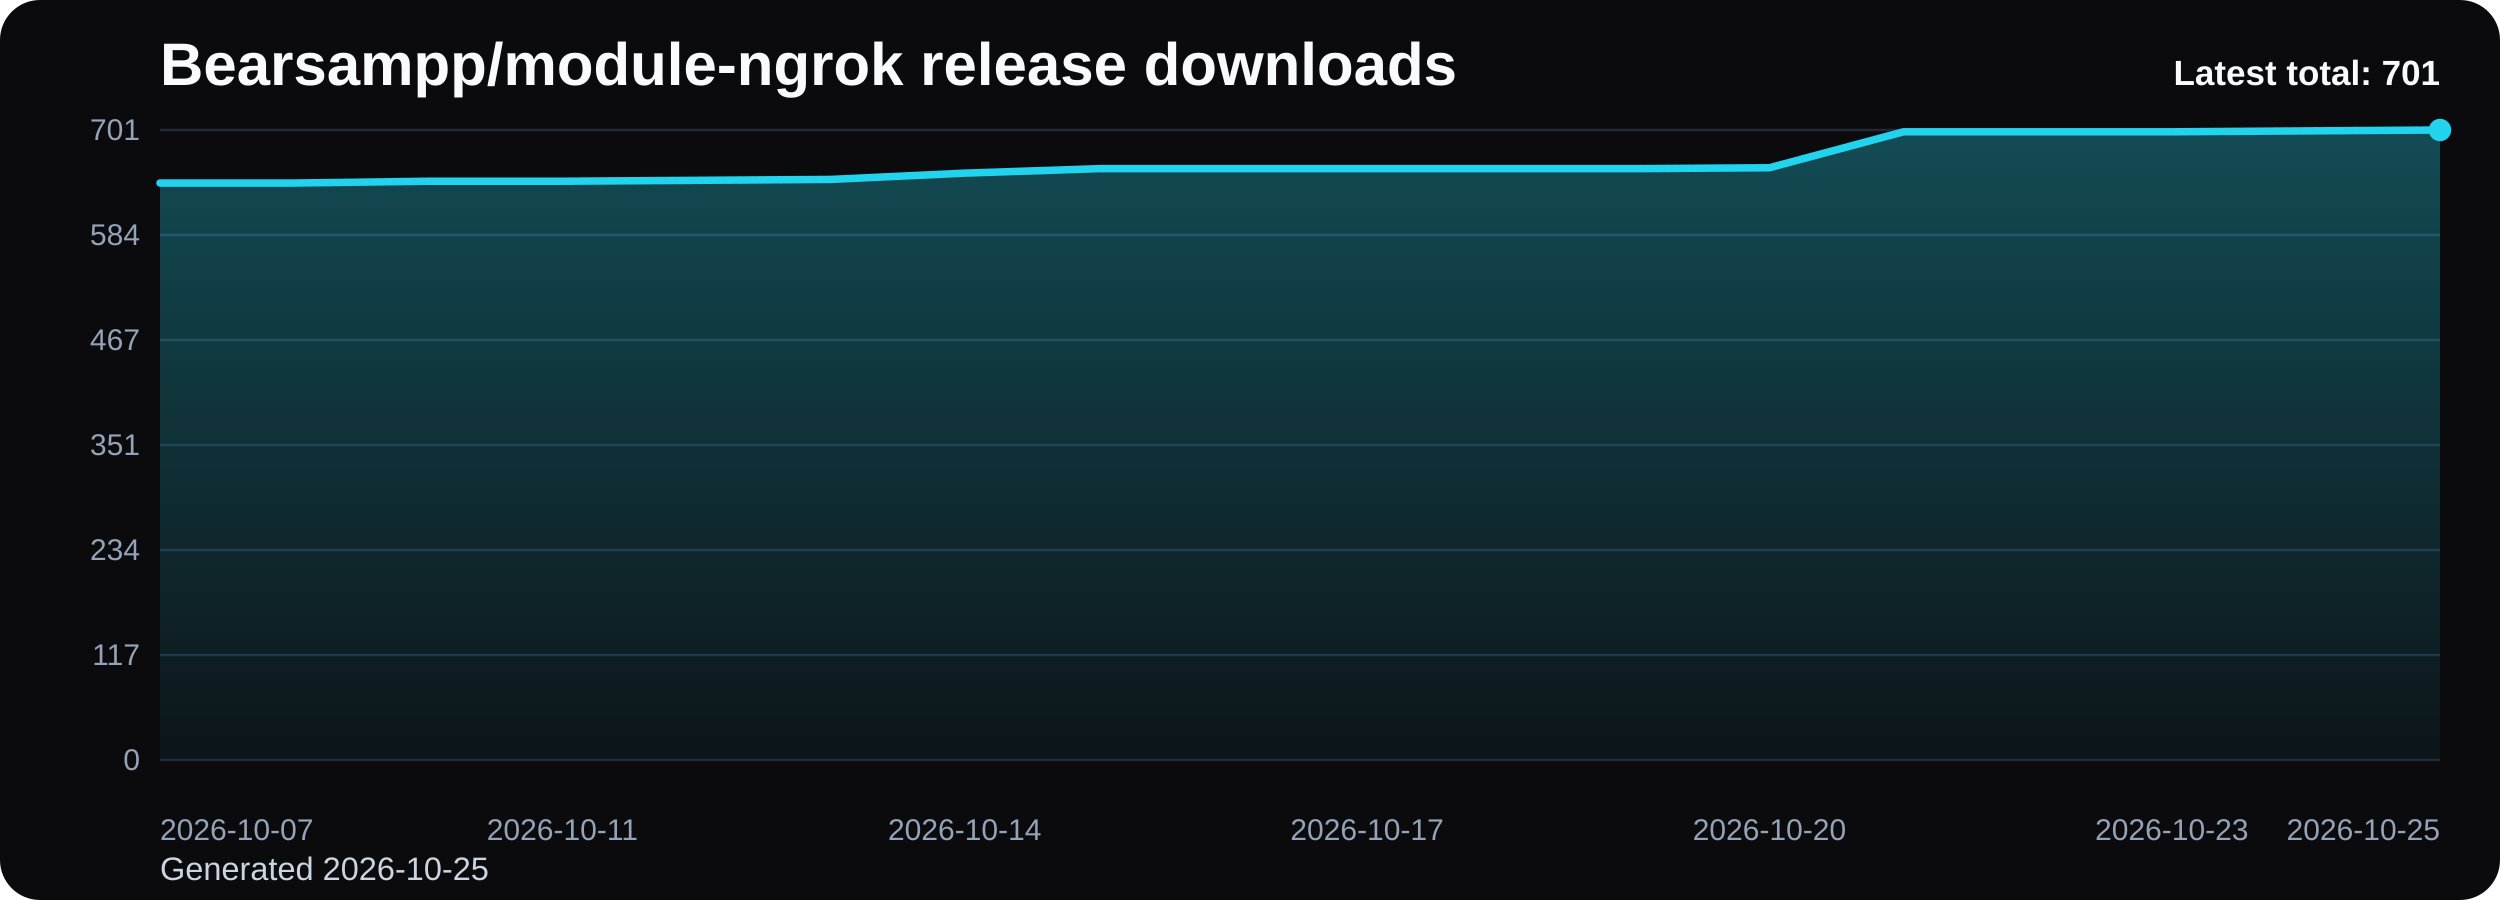
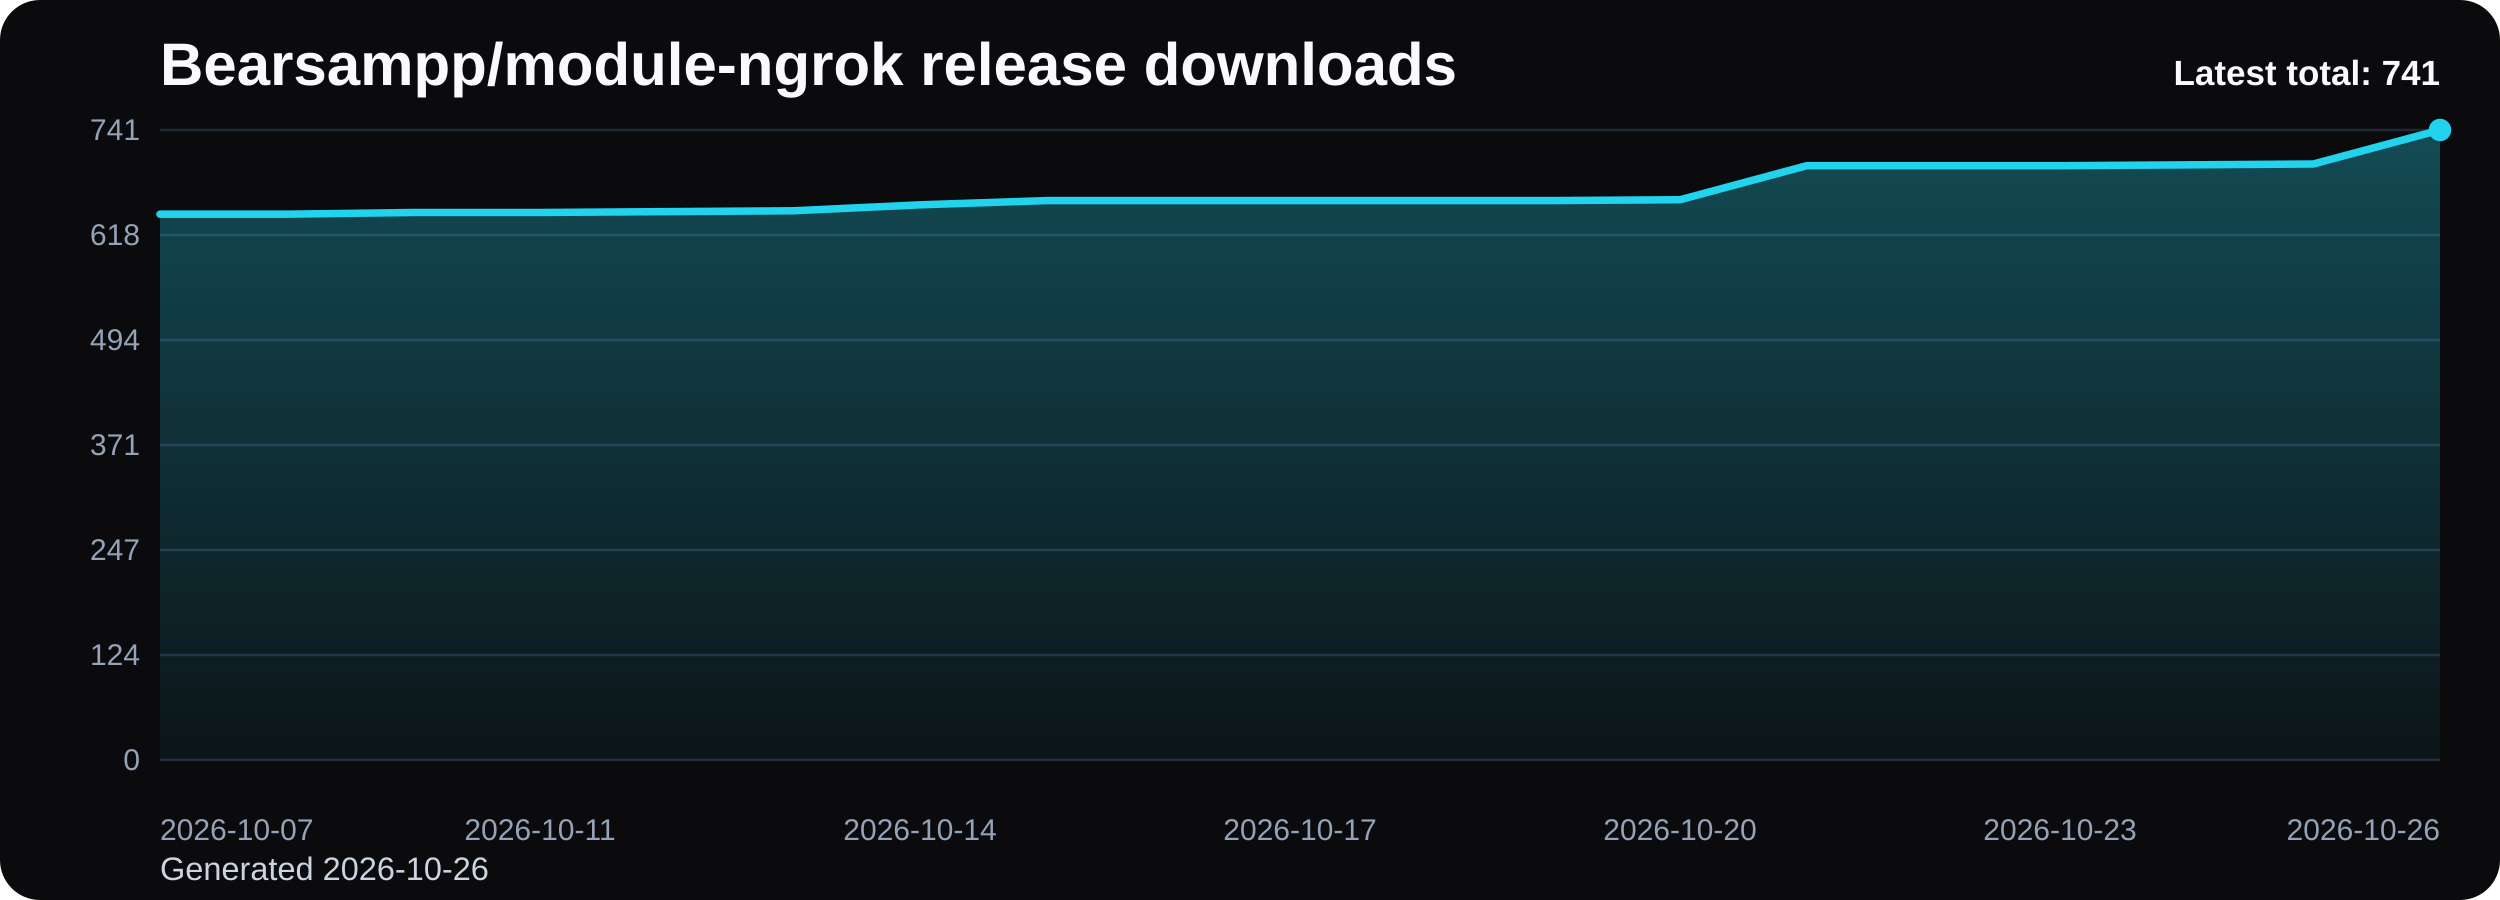
<svg xmlns="http://www.w3.org/2000/svg" viewBox="0 0 1000 360" role="img" aria-label="Bearsampp/module-ngrok release downloads chart">
  <defs>
    <linearGradient id="fill-total-trend-black" x1="0" y1="0" x2="0" y2="1">
      <stop offset="0%" stop-color="#22d3ee" stop-opacity="0.32" />
      <stop offset="100%" stop-color="#22d3ee" stop-opacity="0.05" />
    </linearGradient>
    <style>
      .bg { fill: #0b0b0d; }
      .title { font: 700 24px Arial, sans-serif; fill: #f8fafc; }
      .sub { font: 400 13px Arial, sans-serif; fill: #cbd5e1; }
      .grid { stroke: #1f2937; stroke-width: 1; }
      .axis { font: 400 12px Arial, sans-serif; fill: #94a3b8; }
      .line { fill: none; stroke: #22d3ee; stroke-width: 3; stroke-linecap: round; stroke-linejoin: round; }
      .dot { fill: #22d3ee; }
      .value { font: 600 11px Arial, sans-serif; fill: #cbd5e1; }
      .latest { font: 700 14px Arial, sans-serif; fill: #f8fafc; }
    </style>
  </defs>
  <rect class="bg" x="0" y="0" width="1000" height="360" rx="16" />
  <text class="title" x="64" y="34">Bearsampp/module-ngrok release downloads</text>
-   <text class="sub" x="64" y="352">Generated 2026-10-25</text>
+   <text class="sub" x="64" y="352">Generated 2026-10-26</text>
  <line x1="64" y1="52.00" x2="976" y2="52.00" class="grid" />
-   <text x="56" y="56.00" text-anchor="end" class="axis">701</text>
+   <text x="56" y="56.00" text-anchor="end" class="axis">741</text>
  <line x1="64" y1="94.00" x2="976" y2="94.00" class="grid" />
-   <text x="56" y="98.00" text-anchor="end" class="axis">584</text>
+   <text x="56" y="98.00" text-anchor="end" class="axis">618</text>
  <line x1="64" y1="136.00" x2="976" y2="136.00" class="grid" />
-   <text x="56" y="140.00" text-anchor="end" class="axis">467</text>
+   <text x="56" y="140.00" text-anchor="end" class="axis">494</text>
  <line x1="64" y1="178.00" x2="976" y2="178.00" class="grid" />
-   <text x="56" y="182.00" text-anchor="end" class="axis">351</text>
+   <text x="56" y="182.00" text-anchor="end" class="axis">371</text>
  <line x1="64" y1="220.00" x2="976" y2="220.00" class="grid" />
-   <text x="56" y="224.00" text-anchor="end" class="axis">234</text>
+   <text x="56" y="224.00" text-anchor="end" class="axis">247</text>
  <line x1="64" y1="262.00" x2="976" y2="262.00" class="grid" />
-   <text x="56" y="266.00" text-anchor="end" class="axis">117</text>
+   <text x="56" y="266.00" text-anchor="end" class="axis">124</text>
  <line x1="64" y1="304.00" x2="976" y2="304.00" class="grid" />
  <text x="56" y="308.00" text-anchor="end" class="axis">0</text>
-   <path d="M 64.00 304 L 64.00 73.21 L 117.65 73.21 L 171.29 72.49 L 224.94 72.49 L 278.59 72.13 L 332.24 71.77 L 385.88 69.26 L 439.53 67.46 L 493.18 67.46 L 546.82 67.46 L 600.47 67.46 L 654.12 67.46 L 707.76 67.10 L 761.41 52.72 L 815.06 52.72 L 868.71 52.72 L 922.35 52.36 L 976.00 52.00 L 976.00 304 Z" fill="url(#fill-total-trend-black)" />
-   <polyline class="line" points="64.00,73.21 117.65,73.21 171.29,72.49 224.94,72.49 278.59,72.13 332.24,71.77 385.88,69.26 439.53,67.46 493.18,67.46 546.82,67.46 600.47,67.46 654.12,67.46 707.76,67.10 761.41,52.72 815.06,52.72 868.71,52.72 922.35,52.36 976.00,52.00" />
+   <path d="M 64.00 304 L 64.00 85.67 L 114.67 85.67 L 165.33 84.99 L 216.00 84.99 L 266.67 84.65 L 317.33 84.31 L 368.00 81.93 L 418.67 80.23 L 469.33 80.23 L 520.00 80.23 L 570.67 80.23 L 621.33 80.23 L 672.00 79.89 L 722.67 66.28 L 773.33 66.28 L 824.00 66.28 L 874.67 65.94 L 925.33 65.60 L 976.00 52.00 L 976.00 304 Z" fill="url(#fill-total-trend-black)" />
+   <polyline class="line" points="64.00,85.67 114.67,85.67 165.33,84.99 216.00,84.99 266.67,84.65 317.33,84.31 368.00,81.93 418.67,80.23 469.33,80.23 520.00,80.23 570.67,80.23 621.33,80.23 672.00,79.89 722.67,66.28 773.33,66.28 824.00,66.28 874.67,65.94 925.33,65.60 976.00,52.00" />
  <circle class="dot" cx="976.00" cy="52.00" r="4.5" />
  <text class="axis" x="64.00" y="336" text-anchor="start">2026-10-07</text>
-   <text class="axis" x="224.94" y="336" text-anchor="middle">2026-10-11</text>
-   <text class="axis" x="385.88" y="336" text-anchor="middle">2026-10-14</text>
-   <text class="axis" x="546.82" y="336" text-anchor="middle">2026-10-17</text>
-   <text class="axis" x="707.76" y="336" text-anchor="middle">2026-10-20</text>
-   <text class="axis" x="868.71" y="336" text-anchor="middle">2026-10-23</text>
-   <text class="axis" x="976.00" y="336" text-anchor="end">2026-10-25</text>
-   <text class="latest" x="976" y="34" text-anchor="end">Latest total: 701</text>
+   <text class="axis" x="216.00" y="336" text-anchor="middle">2026-10-11</text>
+   <text class="axis" x="368.00" y="336" text-anchor="middle">2026-10-14</text>
+   <text class="axis" x="520.00" y="336" text-anchor="middle">2026-10-17</text>
+   <text class="axis" x="672.00" y="336" text-anchor="middle">2026-10-20</text>
+   <text class="axis" x="824.00" y="336" text-anchor="middle">2026-10-23</text>
+   <text class="axis" x="976.00" y="336" text-anchor="end">2026-10-26</text>
+   <text class="latest" x="976" y="34" text-anchor="end">Latest total: 741</text>
</svg>
